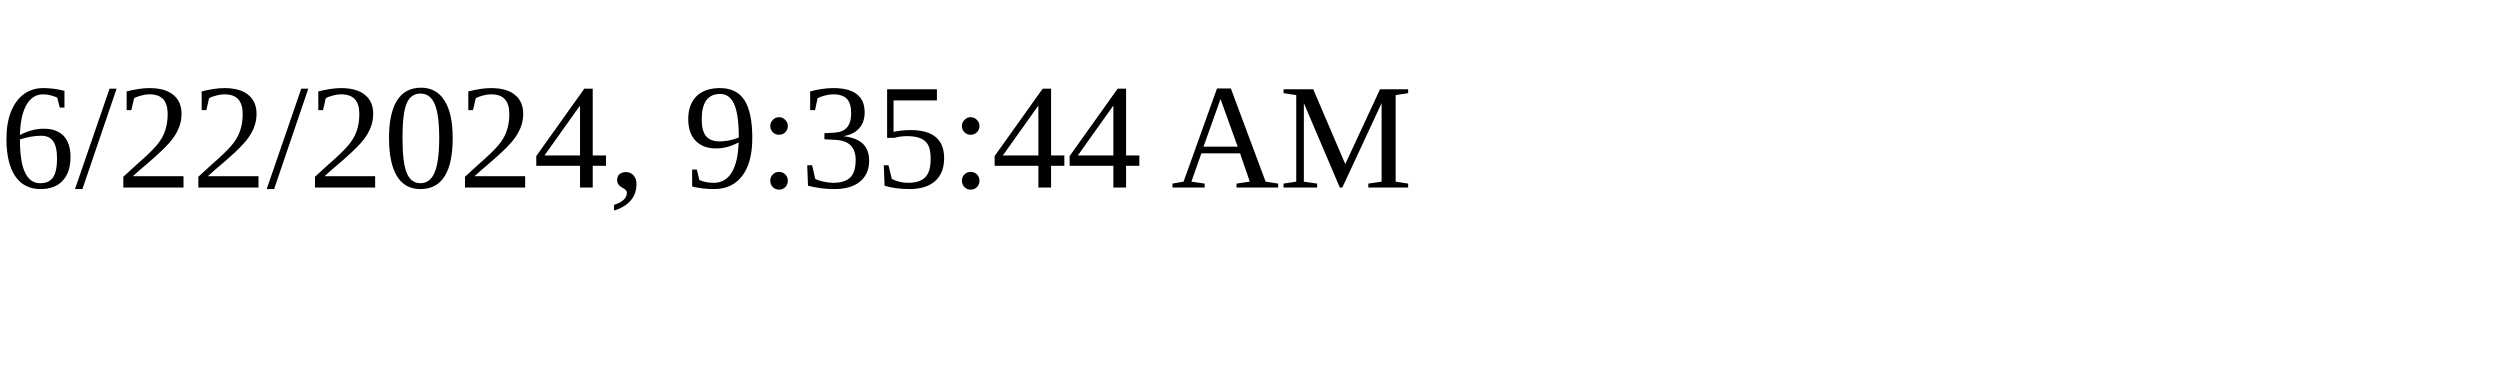
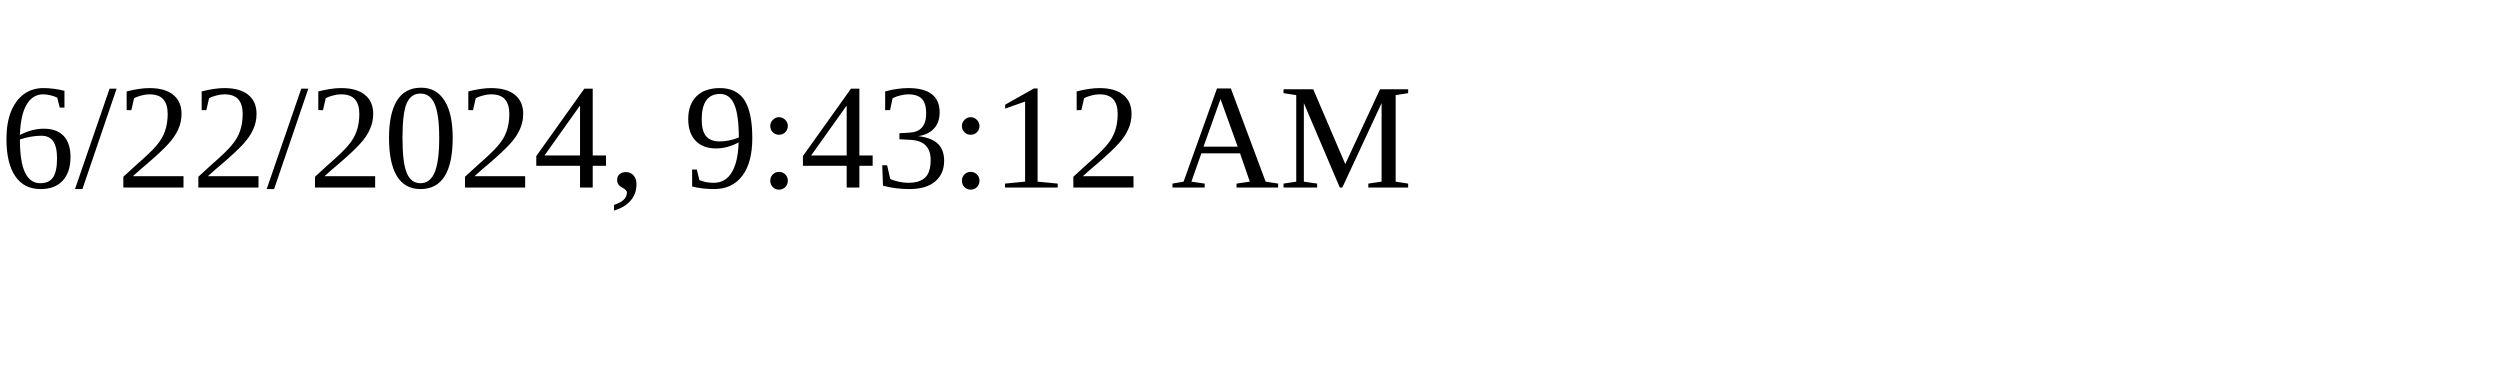
<svg xmlns="http://www.w3.org/2000/svg" height="30" width="200">
-   <text x="0" y="15">6/22/2024, 9:35:44 AM</text>
+   <text x="0" y="15">6/22/2024, 9:43:12 AM</text>
</svg>
